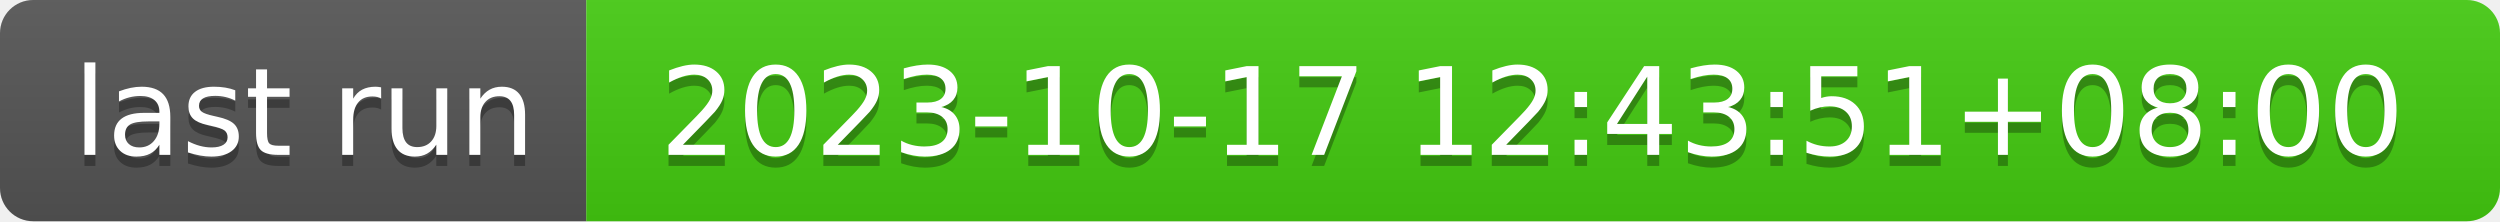
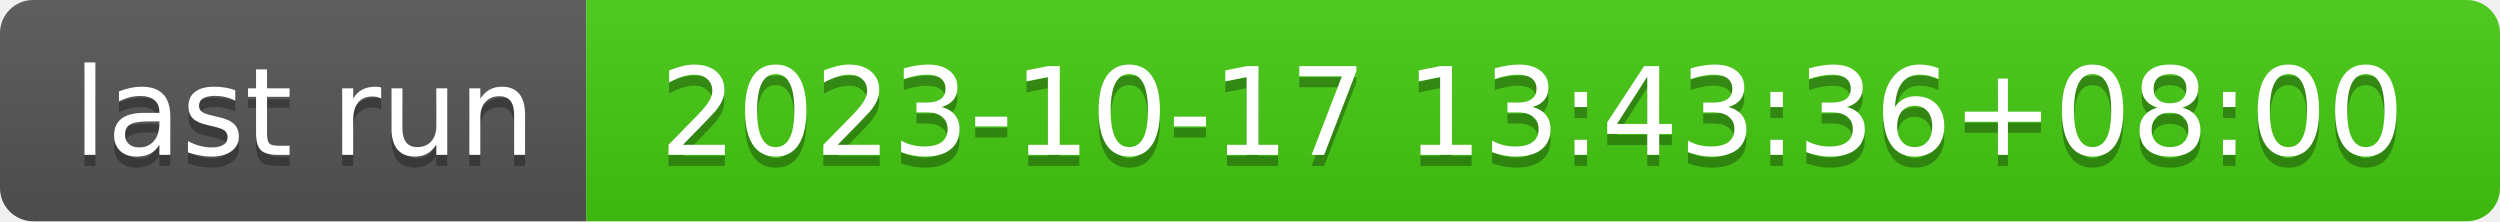
- <svg xmlns="http://www.w3.org/2000/svg" width="226" height="20" role="img" aria-label="last run: 2023-10-17 12:43:51+08:00">
+ <svg xmlns="http://www.w3.org/2000/svg" width="226" height="20" role="img" aria-label="last run: 2023-10-17 13:43:36+08:00">
  <linearGradient id="s" x2="0" y2="100%">
    <stop offset="0" stop-color="#bbb" stop-opacity=".1" />
    <stop offset="1" stop-opacity=".1" />
  </linearGradient>
  <clipPath id="r">
    <rect width="226" height="20" rx="3" fill="#fff" />
  </clipPath>
  <g clip-path="url(#r)">
    <rect width="53" height="20" fill="#555" />
    <rect x="53" width="173" height="20" fill="#4c1" />
    <rect width="226" height="20" fill="url(#s)" />
  </g>
  <g fill="#fff" text-anchor="middle" font-family="Verdana,Geneva,DejaVu Sans,sans-serif" text-rendering="geometricPrecision" font-size="110">
    <text aria-hidden="true" x="275" y="150" fill="#010101" fill-opacity=".3" transform="scale(.1)" textLength="430">last run</text>
    <text x="275" y="140" transform="scale(.1)" fill="#fff" textLength="430">last run</text>
-     <text aria-hidden="true" x="1385" y="150" fill="#010101" fill-opacity=".3" transform="scale(.1)" textLength="1630">2023-10-17 12:43:51+08:00</text>
-     <text x="1385" y="140" transform="scale(.1)" fill="#fff" textLength="1630">2023-10-17 12:43:51+08:00</text>
+     <text aria-hidden="true" x="1385" y="150" fill="#010101" fill-opacity=".3" transform="scale(.1)" textLength="1630">2023-10-17 13:43:36+08:00</text>
+     <text x="1385" y="140" transform="scale(.1)" fill="#fff" textLength="1630">2023-10-17 13:43:36+08:00</text>
  </g>
</svg>
